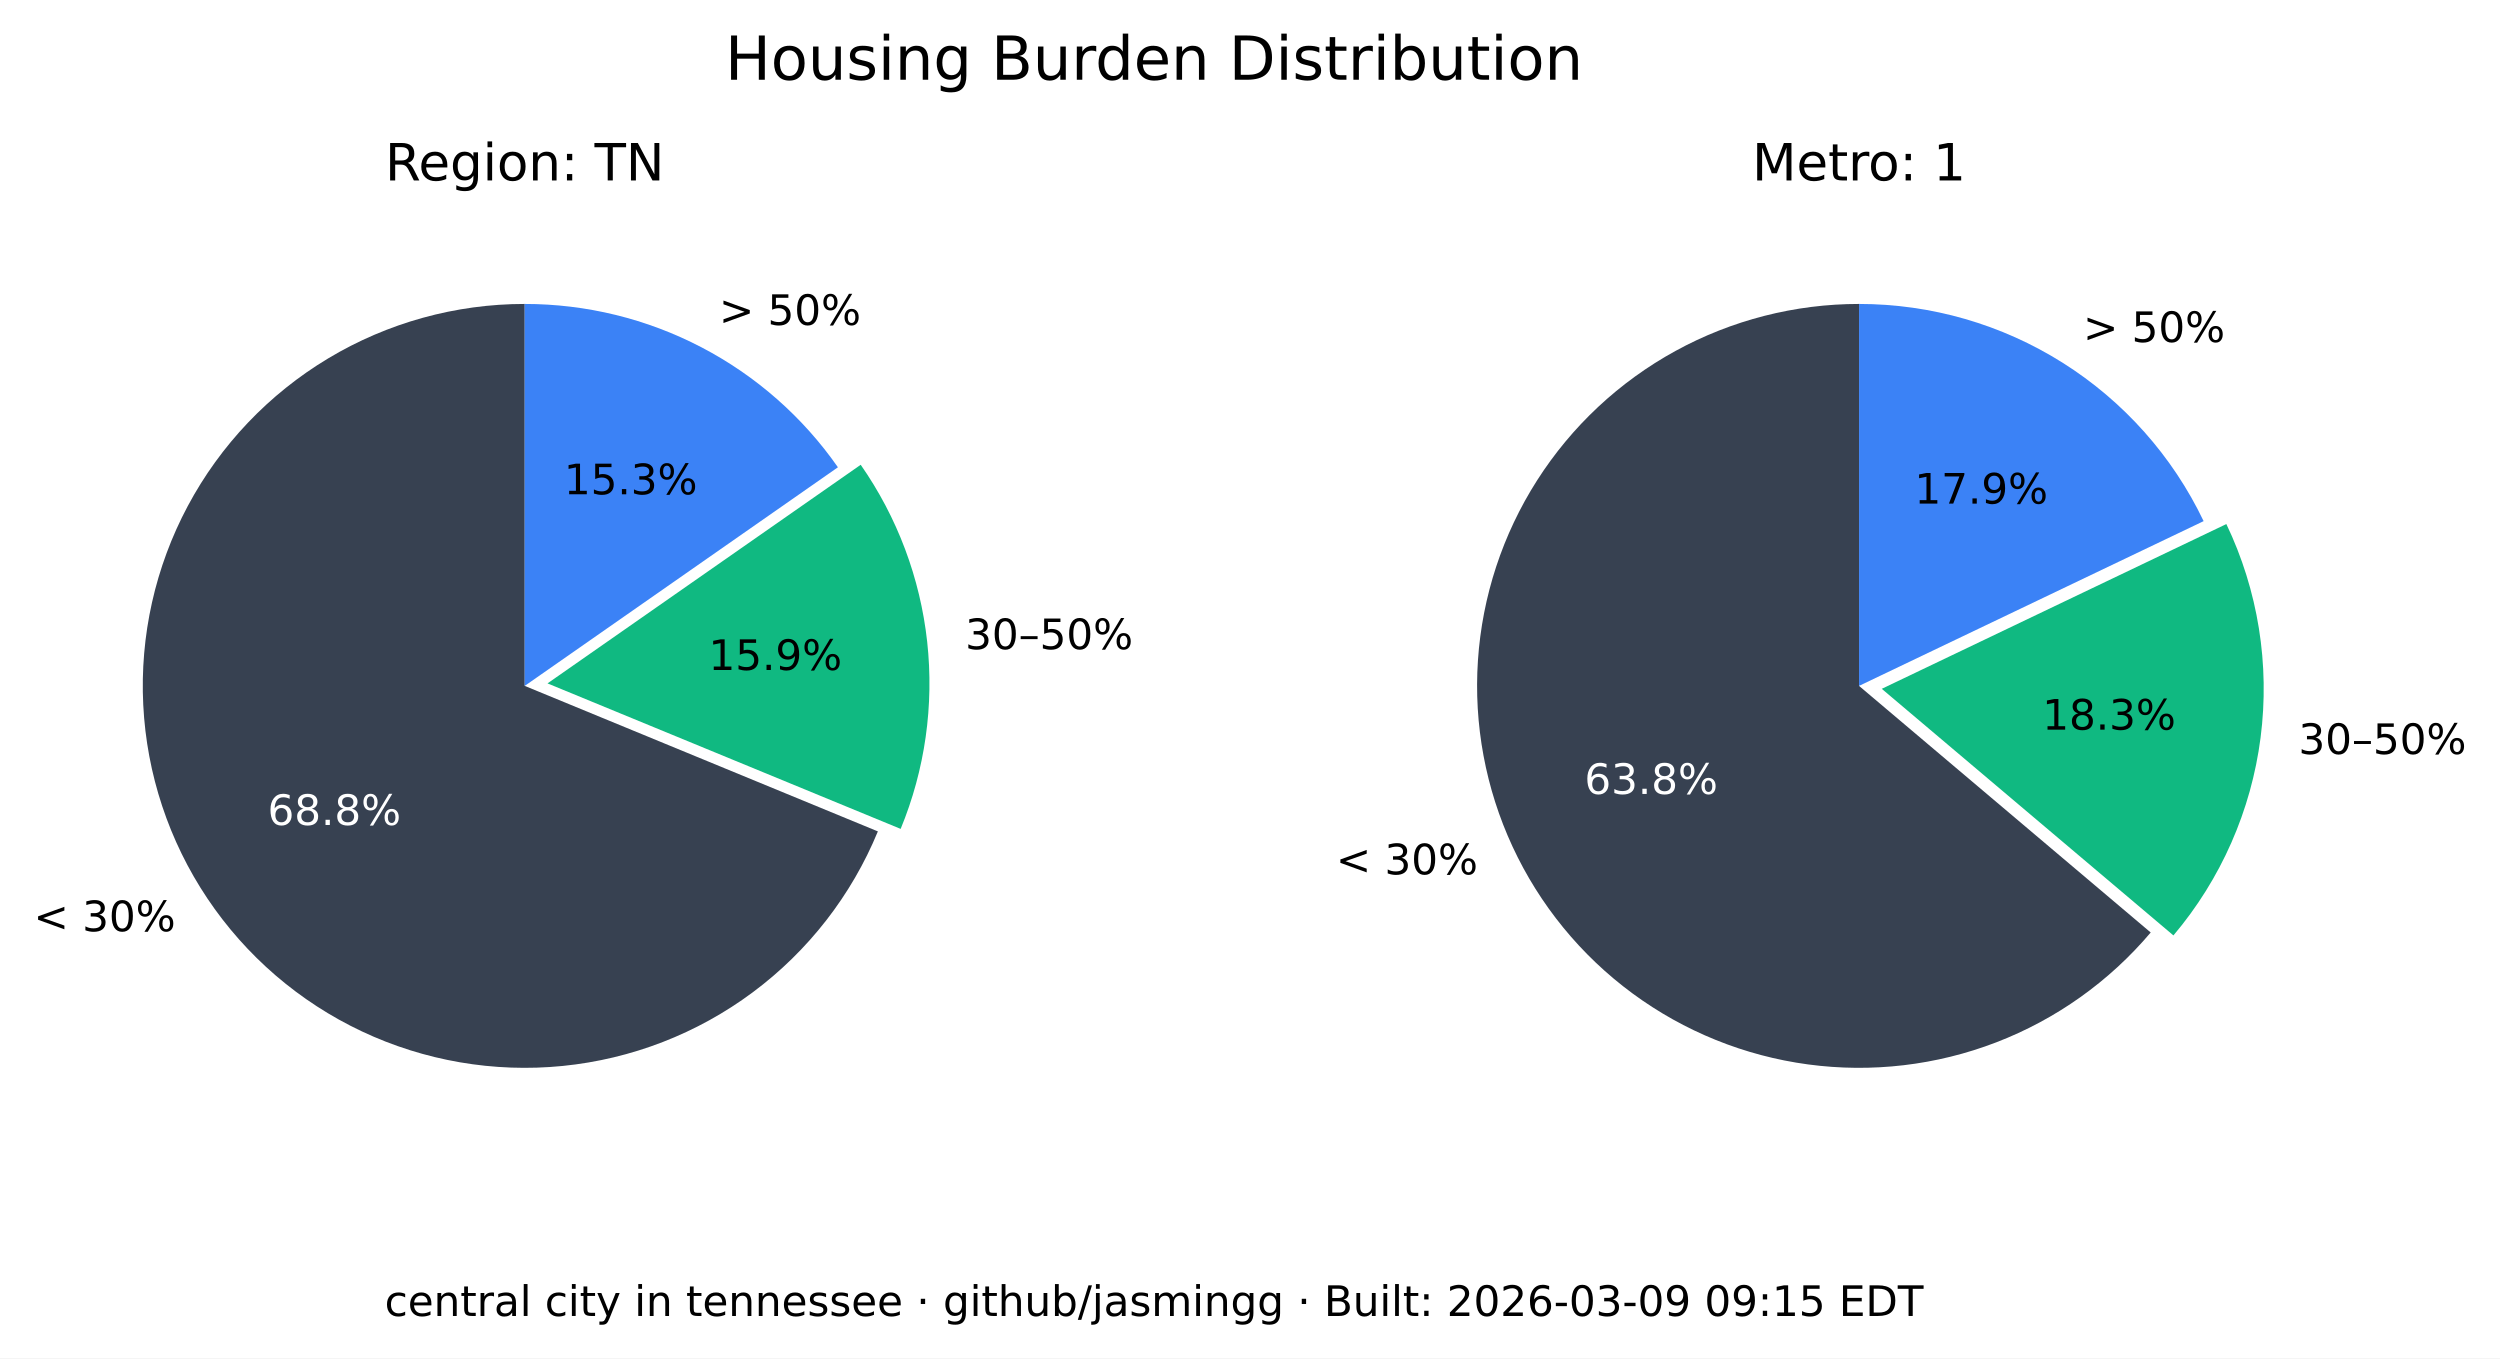
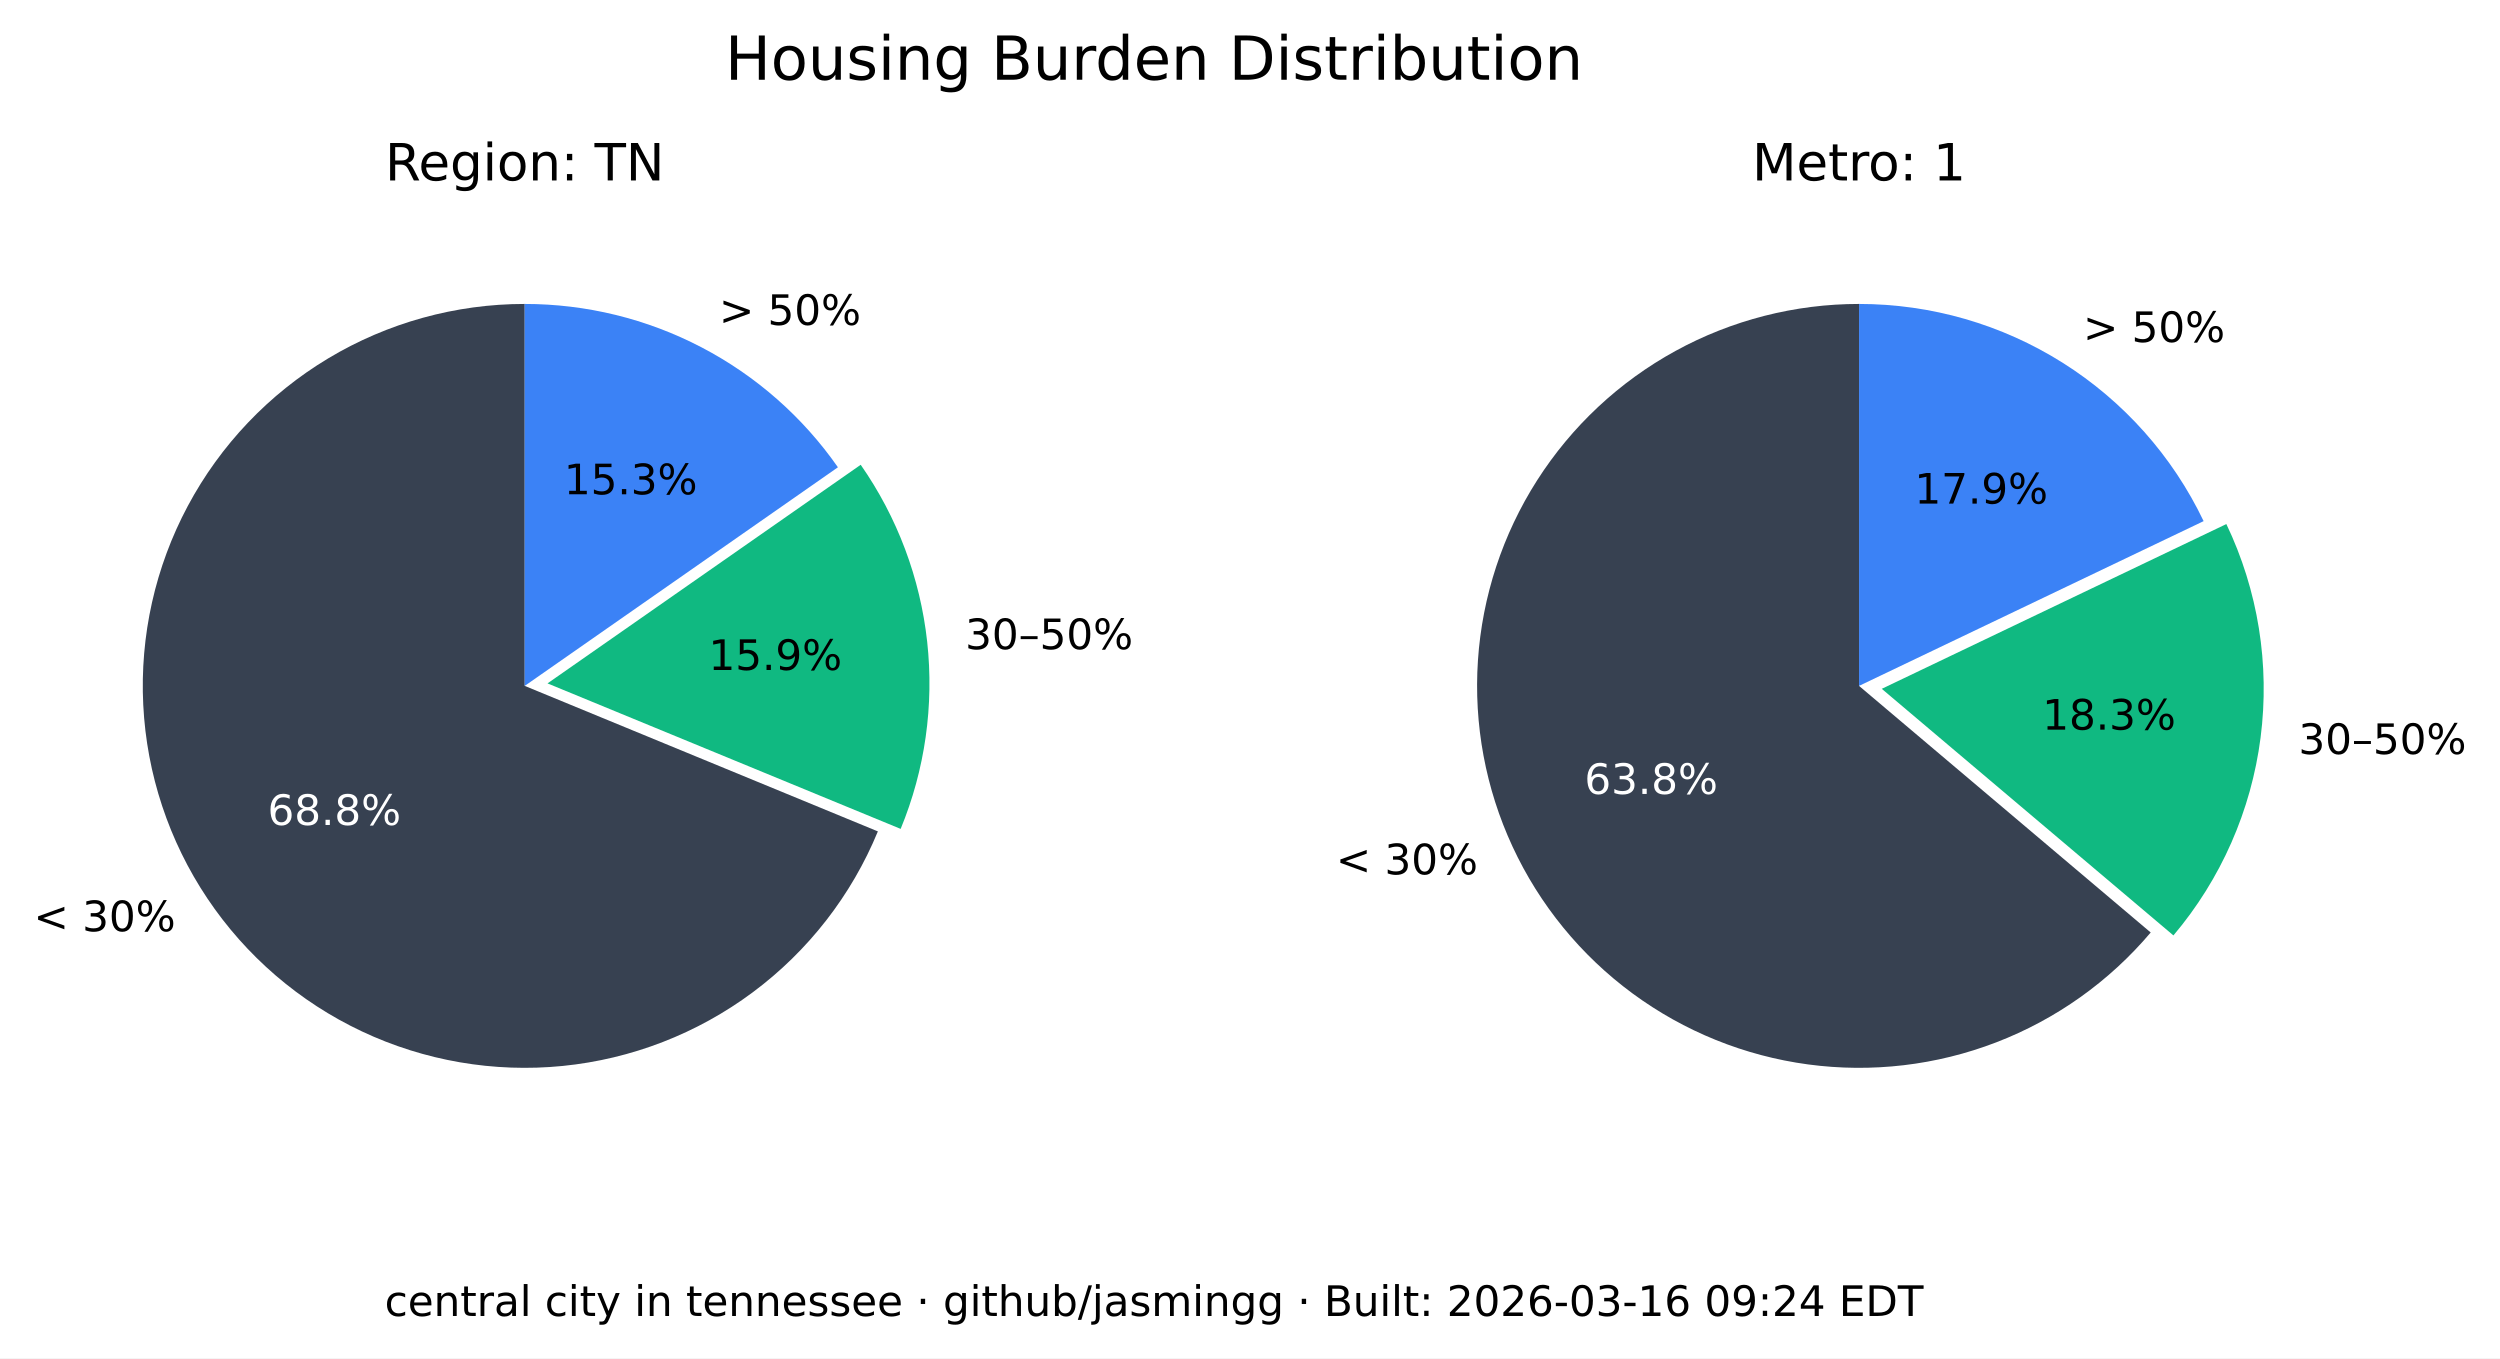
<svg xmlns="http://www.w3.org/2000/svg" xmlns:xlink="http://www.w3.org/1999/xlink" width="535.361pt" height="290.88pt" viewBox="0 0 535.361 290.88" version="1.1">
  <defs>
    <style type="text/css">*{stroke-linejoin: round; stroke-linecap: butt}</style>
  </defs>
  <g id="figure_1">
    <g id="patch_1">
      <path d="M 0 290.88  L 535.361 290.88  L 535.361 0  L 0 0  z " style="fill: #ffffff" />
    </g>
    <g id="axes_1">
      <g id="patch_2">
        <path d="M 112.367 65.088  C 97.551 65.088 83.008 69.114 70.301 76.735  C 57.594 84.355 47.194 95.287 40.215 108.357  C 33.237 121.428 29.939 136.152 30.677 150.951  C 31.414 165.749 36.159 180.073 44.402 192.385  C 52.646 204.697 64.082 214.541 77.483 220.86  C 90.885 227.179 105.755 229.74 120.499 228.267  C 135.242 226.794 149.312 221.342 161.199 212.496  C 173.085 203.65 182.347 191.738 187.992 178.039  L 112.367 146.88  z " style="fill: #374151" />
      </g>
      <g id="patch_3">
        <path d="M 192.87 177.503  C 198.091 164.831 200.044 151.048 198.55 137.424  C 197.055 123.8 192.159 110.768 184.314 99.529  L 117.246 146.345  z " style="fill: #10b981" />
      </g>
      <g id="patch_4">
        <path d="M 179.436 100.064  C 171.899 89.266 161.864 80.446 150.188 74.357  C 138.512 68.268 125.536 65.088 112.367 65.088  L 112.367 146.88  z " style="fill: #3b82f6" />
      </g>
      <g id="matplotlib.axis_1" />
      <g id="matplotlib.axis_2" />
      <g id="text_1">
        <g transform="translate(7.2 199.4189) scale(0.09 -0.09)">
          <defs>
            <path id="DejaVuSans-3c" d="M 4684 3150  L 1459 2003  L 4684 863  L 4684 294  L 678 1747  L 678 2266  L 4684 3719  L 4684 3150  z " transform="scale(0.015625)" />
            <path id="DejaVuSans-20" transform="scale(0.015625)" />
            <path id="DejaVuSans-33" d="M 2597 2516  Q 3050 2419 3304 2112  Q 3559 1806 3559 1356  Q 3559 666 3084 287  Q 2609 -91 1734 -91  Q 1441 -91 1130 -33  Q 819 25 488 141  L 488 750  Q 750 597 1062 519  Q 1375 441 1716 441  Q 2309 441 2620 675  Q 2931 909 2931 1356  Q 2931 1769 2642 2001  Q 2353 2234 1838 2234  L 1294 2234  L 1294 2753  L 1863 2753  Q 2328 2753 2575 2939  Q 2822 3125 2822 3475  Q 2822 3834 2567 4026  Q 2313 4219 1838 4219  Q 1578 4219 1281 4162  Q 984 4106 628 3988  L 628 4550  Q 988 4650 1302 4700  Q 1616 4750 1894 4750  Q 2613 4750 3031 4423  Q 3450 4097 3450 3541  Q 3450 3153 3228 2886  Q 3006 2619 2597 2516  z " transform="scale(0.015625)" />
            <path id="DejaVuSans-30" d="M 2034 4250  Q 1547 4250 1301 3770  Q 1056 3291 1056 2328  Q 1056 1369 1301 889  Q 1547 409 2034 409  Q 2525 409 2770 889  Q 3016 1369 3016 2328  Q 3016 3291 2770 3770  Q 2525 4250 2034 4250  z M 2034 4750  Q 2819 4750 3233 4129  Q 3647 3509 3647 2328  Q 3647 1150 3233 529  Q 2819 -91 2034 -91  Q 1250 -91 836 529  Q 422 1150 422 2328  Q 422 3509 836 4129  Q 1250 4750 2034 4750  z " transform="scale(0.015625)" />
            <path id="DejaVuSans-25" d="M 4653 2053  Q 4381 2053 4226 1822  Q 4072 1591 4072 1178  Q 4072 772 4226 539  Q 4381 306 4653 306  Q 4919 306 5073 539  Q 5228 772 5228 1178  Q 5228 1588 5073 1820  Q 4919 2053 4653 2053  z M 4653 2450  Q 5147 2450 5437 2106  Q 5728 1763 5728 1178  Q 5728 594 5436 251  Q 5144 -91 4653 -91  Q 4153 -91 3862 251  Q 3572 594 3572 1178  Q 3572 1766 3864 2108  Q 4156 2450 4653 2450  z M 1428 4353  Q 1159 4353 1004 4120  Q 850 3888 850 3481  Q 850 3069 1003 2837  Q 1156 2606 1428 2606  Q 1700 2606 1854 2837  Q 2009 3069 2009 3481  Q 2009 3884 1853 4118  Q 1697 4353 1428 4353  z M 4250 4750  L 4750 4750  L 1831 -91  L 1331 -91  L 4250 4750  z M 1428 4750  Q 1922 4750 2215 4408  Q 2509 4066 2509 3481  Q 2509 2891 2217 2550  Q 1925 2209 1428 2209  Q 931 2209 642 2551  Q 353 2894 353 3481  Q 353 4063 643 4406  Q 934 4750 1428 4750  z " transform="scale(0.015625)" />
          </defs>
          <use xlink:href="#DejaVuSans-3c" />
          <use xlink:href="#DejaVuSans-20" x="83.789" />
          <use xlink:href="#DejaVuSans-33" x="115.576" />
          <use xlink:href="#DejaVuSans-30" x="179.199" />
          <use xlink:href="#DejaVuSans-25" x="242.822" />
        </g>
      </g>
      <g id="text_2">
        <g style="fill: #ffffff" transform="translate(57.29316 176.6664) scale(0.09 -0.09)">
          <defs>
            <path id="DejaVuSans-36" d="M 2113 2584  Q 1688 2584 1439 2293  Q 1191 2003 1191 1497  Q 1191 994 1439 701  Q 1688 409 2113 409  Q 2538 409 2786 701  Q 3034 994 3034 1497  Q 3034 2003 2786 2293  Q 2538 2584 2113 2584  z M 3366 4563  L 3366 3988  Q 3128 4100 2886 4159  Q 2644 4219 2406 4219  Q 1781 4219 1451 3797  Q 1122 3375 1075 2522  Q 1259 2794 1537 2939  Q 1816 3084 2150 3084  Q 2853 3084 3261 2657  Q 3669 2231 3669 1497  Q 3669 778 3244 343  Q 2819 -91 2113 -91  Q 1303 -91 875 529  Q 447 1150 447 2328  Q 447 3434 972 4092  Q 1497 4750 2381 4750  Q 2619 4750 2861 4703  Q 3103 4656 3366 4563  z " transform="scale(0.015625)" />
            <path id="DejaVuSans-38" d="M 2034 2216  Q 1584 2216 1326 1975  Q 1069 1734 1069 1313  Q 1069 891 1326 650  Q 1584 409 2034 409  Q 2484 409 2743 651  Q 3003 894 3003 1313  Q 3003 1734 2745 1975  Q 2488 2216 2034 2216  z M 1403 2484  Q 997 2584 770 2862  Q 544 3141 544 3541  Q 544 4100 942 4425  Q 1341 4750 2034 4750  Q 2731 4750 3128 4425  Q 3525 4100 3525 3541  Q 3525 3141 3298 2862  Q 3072 2584 2669 2484  Q 3125 2378 3379 2068  Q 3634 1759 3634 1313  Q 3634 634 3220 271  Q 2806 -91 2034 -91  Q 1263 -91 848 271  Q 434 634 434 1313  Q 434 1759 690 2068  Q 947 2378 1403 2484  z M 1172 3481  Q 1172 3119 1398 2916  Q 1625 2713 2034 2713  Q 2441 2713 2670 2916  Q 2900 3119 2900 3481  Q 2900 3844 2670 4047  Q 2441 4250 2034 4250  Q 1625 4250 1398 4047  Q 1172 3844 1172 3481  z " transform="scale(0.015625)" />
            <path id="DejaVuSans-2e" d="M 684 794  L 1344 794  L 1344 0  L 684 0  L 684 794  z " transform="scale(0.015625)" />
          </defs>
          <use xlink:href="#DejaVuSans-36" />
          <use xlink:href="#DejaVuSans-38" x="63.623" />
          <use xlink:href="#DejaVuSans-2e" x="127.246" />
          <use xlink:href="#DejaVuSans-38" x="159.033" />
          <use xlink:href="#DejaVuSans-25" x="222.656" />
        </g>
      </g>
      <g id="text_3">
        <g transform="translate(206.68 139.015) scale(0.09 -0.09)">
          <defs>
            <path id="DejaVuSans-2013" d="M 313 1978  L 2888 1978  L 2888 1528  L 313 1528  L 313 1978  z " transform="scale(0.015625)" />
            <path id="DejaVuSans-35" d="M 691 4666  L 3169 4666  L 3169 4134  L 1269 4134  L 1269 2991  Q 1406 3038 1543 3061  Q 1681 3084 1819 3084  Q 2600 3084 3056 2656  Q 3513 2228 3513 1497  Q 3513 744 3044 326  Q 2575 -91 1722 -91  Q 1428 -91 1123 -41  Q 819 9 494 109  L 494 744  Q 775 591 1075 516  Q 1375 441 1709 441  Q 2250 441 2565 725  Q 2881 1009 2881 1497  Q 2881 1984 2565 2268  Q 2250 2553 1709 2553  Q 1456 2553 1204 2497  Q 953 2441 691 2322  L 691 4666  z " transform="scale(0.015625)" />
          </defs>
          <use xlink:href="#DejaVuSans-33" />
          <use xlink:href="#DejaVuSans-30" x="63.623" />
          <use xlink:href="#DejaVuSans-2013" x="127.246" />
          <use xlink:href="#DejaVuSans-35" x="177.246" />
          <use xlink:href="#DejaVuSans-30" x="240.869" />
          <use xlink:href="#DejaVuSans-25" x="304.492" />
        </g>
      </g>
      <g id="text_4">
        <g transform="translate(151.7328 143.4755) scale(0.09 -0.09)">
          <defs>
            <path id="DejaVuSans-31" d="M 794 531  L 1825 531  L 1825 4091  L 703 3866  L 703 4441  L 1819 4666  L 2450 4666  L 2450 531  L 3481 531  L 3481 0  L 794 0  L 794 531  z " transform="scale(0.015625)" />
            <path id="DejaVuSans-39" d="M 703 97  L 703 672  Q 941 559 1184 500  Q 1428 441 1663 441  Q 2288 441 2617 861  Q 2947 1281 2994 2138  Q 2813 1869 2534 1725  Q 2256 1581 1919 1581  Q 1219 1581 811 2004  Q 403 2428 403 3163  Q 403 3881 828 4315  Q 1253 4750 1959 4750  Q 2769 4750 3195 4129  Q 3622 3509 3622 2328  Q 3622 1225 3098 567  Q 2575 -91 1691 -91  Q 1453 -91 1209 -44  Q 966 3 703 97  z M 1959 2075  Q 2384 2075 2632 2365  Q 2881 2656 2881 3163  Q 2881 3666 2632 3958  Q 2384 4250 1959 4250  Q 1534 4250 1286 3958  Q 1038 3666 1038 3163  Q 1038 2656 1286 2365  Q 1534 2075 1959 2075  z " transform="scale(0.015625)" />
          </defs>
          <use xlink:href="#DejaVuSans-31" />
          <use xlink:href="#DejaVuSans-35" x="63.623" />
          <use xlink:href="#DejaVuSans-2e" x="127.246" />
          <use xlink:href="#DejaVuSans-39" x="159.033" />
          <use xlink:href="#DejaVuSans-25" x="222.656" />
        </g>
      </g>
      <g id="text_5">
        <g transform="translate(153.97 69.58851) scale(0.09 -0.09)">
          <defs>
            <path id="DejaVuSans-3e" d="M 678 3150  L 678 3719  L 4684 2266  L 4684 1747  L 678 294  L 678 863  L 3897 2003  L 678 3150  z " transform="scale(0.015625)" />
          </defs>
          <use xlink:href="#DejaVuSans-3e" />
          <use xlink:href="#DejaVuSans-20" x="83.789" />
          <use xlink:href="#DejaVuSans-35" x="115.576" />
          <use xlink:href="#DejaVuSans-30" x="179.199" />
          <use xlink:href="#DejaVuSans-25" x="242.822" />
        </g>
      </g>
      <g id="text_6">
        <g transform="translate(120.7644 105.8498) scale(0.09 -0.09)">
          <use xlink:href="#DejaVuSans-31" />
          <use xlink:href="#DejaVuSans-35" x="63.623" />
          <use xlink:href="#DejaVuSans-2e" x="127.246" />
          <use xlink:href="#DejaVuSans-33" x="159.033" />
          <use xlink:href="#DejaVuSans-25" x="222.656" />
        </g>
      </g>
      <g id="text_7">
        <g transform="translate(82.46368 38.64) scale(0.11 -0.11)">
          <defs>
            <path id="DejaVuSans-52" d="M 2841 2188  Q 3044 2119 3236 1894  Q 3428 1669 3622 1275  L 4263 0  L 3584 0  L 2988 1197  Q 2756 1666 2539 1819  Q 2322 1972 1947 1972  L 1259 1972  L 1259 0  L 628 0  L 628 4666  L 2053 4666  Q 2853 4666 3247 4331  Q 3641 3997 3641 3322  Q 3641 2881 3436 2590  Q 3231 2300 2841 2188  z M 1259 4147  L 1259 2491  L 2053 2491  Q 2509 2491 2742 2702  Q 2975 2913 2975 3322  Q 2975 3731 2742 3939  Q 2509 4147 2053 4147  L 1259 4147  z " transform="scale(0.015625)" />
            <path id="DejaVuSans-65" d="M 3597 1894  L 3597 1613  L 953 1613  Q 991 1019 1311 708  Q 1631 397 2203 397  Q 2534 397 2845 478  Q 3156 559 3463 722  L 3463 178  Q 3153 47 2828 -22  Q 2503 -91 2169 -91  Q 1331 -91 842 396  Q 353 884 353 1716  Q 353 2575 817 3079  Q 1281 3584 2069 3584  Q 2775 3584 3186 3129  Q 3597 2675 3597 1894  z M 3022 2063  Q 3016 2534 2758 2815  Q 2500 3097 2075 3097  Q 1594 3097 1305 2825  Q 1016 2553 972 2059  L 3022 2063  z " transform="scale(0.015625)" />
            <path id="DejaVuSans-67" d="M 2906 1791  Q 2906 2416 2648 2759  Q 2391 3103 1925 3103  Q 1463 3103 1205 2759  Q 947 2416 947 1791  Q 947 1169 1205 825  Q 1463 481 1925 481  Q 2391 481 2648 825  Q 2906 1169 2906 1791  z M 3481 434  Q 3481 -459 3084 -895  Q 2688 -1331 1869 -1331  Q 1566 -1331 1297 -1286  Q 1028 -1241 775 -1147  L 775 -588  Q 1028 -725 1275 -790  Q 1522 -856 1778 -856  Q 2344 -856 2625 -561  Q 2906 -266 2906 331  L 2906 616  Q 2728 306 2450 153  Q 2172 0 1784 0  Q 1141 0 747 490  Q 353 981 353 1791  Q 353 2603 747 3093  Q 1141 3584 1784 3584  Q 2172 3584 2450 3431  Q 2728 3278 2906 2969  L 2906 3500  L 3481 3500  L 3481 434  z " transform="scale(0.015625)" />
            <path id="DejaVuSans-69" d="M 603 3500  L 1178 3500  L 1178 0  L 603 0  L 603 3500  z M 603 4863  L 1178 4863  L 1178 4134  L 603 4134  L 603 4863  z " transform="scale(0.015625)" />
            <path id="DejaVuSans-6f" d="M 1959 3097  Q 1497 3097 1228 2736  Q 959 2375 959 1747  Q 959 1119 1226 758  Q 1494 397 1959 397  Q 2419 397 2687 759  Q 2956 1122 2956 1747  Q 2956 2369 2687 2733  Q 2419 3097 1959 3097  z M 1959 3584  Q 2709 3584 3137 3096  Q 3566 2609 3566 1747  Q 3566 888 3137 398  Q 2709 -91 1959 -91  Q 1206 -91 779 398  Q 353 888 353 1747  Q 353 2609 779 3096  Q 1206 3584 1959 3584  z " transform="scale(0.015625)" />
            <path id="DejaVuSans-6e" d="M 3513 2113  L 3513 0  L 2938 0  L 2938 2094  Q 2938 2591 2744 2837  Q 2550 3084 2163 3084  Q 1697 3084 1428 2787  Q 1159 2491 1159 1978  L 1159 0  L 581 0  L 581 3500  L 1159 3500  L 1159 2956  Q 1366 3272 1645 3428  Q 1925 3584 2291 3584  Q 2894 3584 3203 3211  Q 3513 2838 3513 2113  z " transform="scale(0.015625)" />
            <path id="DejaVuSans-3a" d="M 750 794  L 1409 794  L 1409 0  L 750 0  L 750 794  z M 750 3309  L 1409 3309  L 1409 2516  L 750 2516  L 750 3309  z " transform="scale(0.015625)" />
            <path id="DejaVuSans-54" d="M -19 4666  L 3928 4666  L 3928 4134  L 2272 4134  L 2272 0  L 1638 0  L 1638 4134  L -19 4134  L -19 4666  z " transform="scale(0.015625)" />
            <path id="DejaVuSans-4e" d="M 628 4666  L 1478 4666  L 3547 763  L 3547 4666  L 4159 4666  L 4159 0  L 3309 0  L 1241 3903  L 1241 0  L 628 0  L 628 4666  z " transform="scale(0.015625)" />
          </defs>
          <use xlink:href="#DejaVuSans-52" />
          <use xlink:href="#DejaVuSans-65" x="64.982" />
          <use xlink:href="#DejaVuSans-67" x="126.506" />
          <use xlink:href="#DejaVuSans-69" x="189.982" />
          <use xlink:href="#DejaVuSans-6f" x="217.766" />
          <use xlink:href="#DejaVuSans-6e" x="278.947" />
          <use xlink:href="#DejaVuSans-3a" x="342.326" />
          <use xlink:href="#DejaVuSans-20" x="376.018" />
          <use xlink:href="#DejaVuSans-54" x="407.805" />
          <use xlink:href="#DejaVuSans-4e" x="468.889" />
        </g>
      </g>
    </g>
    <g id="axes_2">
      <g id="patch_5">
        <path d="M 398.102 65.088  C 384.363 65.088 370.843 68.55 358.795 75.152  C 346.746 81.755 336.553 91.288 329.16 102.868  C 321.768 114.449 317.41 127.707 316.493 141.415  C 315.575 155.124 318.125 168.845 323.908 181.307  C 329.691 193.77 338.522 204.577 349.583 212.727  C 360.643 220.877 373.581 226.11 387.197 227.942  C 400.813 229.774 414.674 228.145 427.495 223.208  C 440.317 218.271 451.689 210.181 460.56 199.69  L 398.102 146.88  z " style="fill: #374151" />
      </g>
      <g id="patch_6">
        <path d="M 465.427 200.316  C 475.6 188.286 482.083 173.568 484.093 157.942  C 486.103 142.316 483.556 126.437 476.76 112.224  L 402.969 147.506  z " style="fill: #10b981" />
      </g>
      <g id="patch_7">
        <path d="M 471.893 111.598  C 465.235 97.674 454.771 85.915 441.714 77.686  C 428.658 69.456 413.535 65.088 398.102 65.088  L 398.102 146.88  z " style="fill: #3b82f6" />
      </g>
      <g id="matplotlib.axis_3" />
      <g id="matplotlib.axis_4" />
      <g id="text_8">
        <g transform="translate(286.0829 187.2335) scale(0.09 -0.09)">
          <use xlink:href="#DejaVuSans-3c" />
          <use xlink:href="#DejaVuSans-20" x="83.789" />
          <use xlink:href="#DejaVuSans-33" x="115.576" />
          <use xlink:href="#DejaVuSans-30" x="179.199" />
          <use xlink:href="#DejaVuSans-25" x="242.822" />
        </g>
      </g>
      <g id="text_9">
        <g style="fill: #ffffff" transform="translate(339.2904 170.0199) scale(0.09 -0.09)">
          <use xlink:href="#DejaVuSans-36" />
          <use xlink:href="#DejaVuSans-33" x="63.623" />
          <use xlink:href="#DejaVuSans-2e" x="127.246" />
          <use xlink:href="#DejaVuSans-38" x="159.033" />
          <use xlink:href="#DejaVuSans-25" x="222.656" />
        </g>
      </g>
      <g id="text_10">
        <g transform="translate(492.2051 161.4692) scale(0.09 -0.09)">
          <use xlink:href="#DejaVuSans-33" />
          <use xlink:href="#DejaVuSans-30" x="63.623" />
          <use xlink:href="#DejaVuSans-2013" x="127.246" />
          <use xlink:href="#DejaVuSans-35" x="177.246" />
          <use xlink:href="#DejaVuSans-30" x="240.869" />
          <use xlink:href="#DejaVuSans-25" x="304.492" />
        </g>
      </g>
      <g id="text_11">
        <g transform="translate(437.3481 156.2512) scale(0.09 -0.09)">
          <use xlink:href="#DejaVuSans-31" />
          <use xlink:href="#DejaVuSans-38" x="63.623" />
          <use xlink:href="#DejaVuSans-2e" x="127.246" />
          <use xlink:href="#DejaVuSans-33" x="159.033" />
          <use xlink:href="#DejaVuSans-25" x="222.656" />
        </g>
      </g>
      <g id="text_12">
        <g transform="translate(446.0756 73.24948) scale(0.09 -0.09)">
          <use xlink:href="#DejaVuSans-3e" />
          <use xlink:href="#DejaVuSans-20" x="83.789" />
          <use xlink:href="#DejaVuSans-35" x="115.576" />
          <use xlink:href="#DejaVuSans-30" x="179.199" />
          <use xlink:href="#DejaVuSans-25" x="242.822" />
        </g>
      </g>
      <g id="text_13">
        <g transform="translate(409.9741 107.8467) scale(0.09 -0.09)">
          <defs>
            <path id="DejaVuSans-37" d="M 525 4666  L 3525 4666  L 3525 4397  L 1831 0  L 1172 0  L 2766 4134  L 525 4134  L 525 4666  z " transform="scale(0.015625)" />
          </defs>
          <use xlink:href="#DejaVuSans-31" />
          <use xlink:href="#DejaVuSans-37" x="63.623" />
          <use xlink:href="#DejaVuSans-2e" x="127.246" />
          <use xlink:href="#DejaVuSans-39" x="159.033" />
          <use xlink:href="#DejaVuSans-25" x="222.656" />
        </g>
      </g>
      <g id="text_14">
        <g transform="translate(375.2132 38.64) scale(0.11 -0.11)">
          <defs>
            <path id="DejaVuSans-4d" d="M 628 4666  L 1569 4666  L 2759 1491  L 3956 4666  L 4897 4666  L 4897 0  L 4281 0  L 4281 4097  L 3078 897  L 2444 897  L 1241 4097  L 1241 0  L 628 0  L 628 4666  z " transform="scale(0.015625)" />
            <path id="DejaVuSans-74" d="M 1172 4494  L 1172 3500  L 2356 3500  L 2356 3053  L 1172 3053  L 1172 1153  Q 1172 725 1289 603  Q 1406 481 1766 481  L 2356 481  L 2356 0  L 1766 0  Q 1100 0 847 248  Q 594 497 594 1153  L 594 3053  L 172 3053  L 172 3500  L 594 3500  L 594 4494  L 1172 4494  z " transform="scale(0.015625)" />
            <path id="DejaVuSans-72" d="M 2631 2963  Q 2534 3019 2420 3045  Q 2306 3072 2169 3072  Q 1681 3072 1420 2755  Q 1159 2438 1159 1844  L 1159 0  L 581 0  L 581 3500  L 1159 3500  L 1159 2956  Q 1341 3275 1631 3429  Q 1922 3584 2338 3584  Q 2397 3584 2469 3576  Q 2541 3569 2628 3553  L 2631 2963  z " transform="scale(0.015625)" />
          </defs>
          <use xlink:href="#DejaVuSans-4d" />
          <use xlink:href="#DejaVuSans-65" x="86.279" />
          <use xlink:href="#DejaVuSans-74" x="147.803" />
          <use xlink:href="#DejaVuSans-72" x="187.012" />
          <use xlink:href="#DejaVuSans-6f" x="225.875" />
          <use xlink:href="#DejaVuSans-3a" x="287.057" />
          <use xlink:href="#DejaVuSans-20" x="320.748" />
          <use xlink:href="#DejaVuSans-31" x="352.535" />
        </g>
      </g>
    </g>
    <g id="text_15">
      <g transform="translate(155.2784 17.07797) scale(0.13 -0.13)">
        <defs>
          <path id="DejaVuSans-48" d="M 628 4666  L 1259 4666  L 1259 2753  L 3553 2753  L 3553 4666  L 4184 4666  L 4184 0  L 3553 0  L 3553 2222  L 1259 2222  L 1259 0  L 628 0  L 628 4666  z " transform="scale(0.015625)" />
          <path id="DejaVuSans-75" d="M 544 1381  L 544 3500  L 1119 3500  L 1119 1403  Q 1119 906 1312 657  Q 1506 409 1894 409  Q 2359 409 2629 706  Q 2900 1003 2900 1516  L 2900 3500  L 3475 3500  L 3475 0  L 2900 0  L 2900 538  Q 2691 219 2414 64  Q 2138 -91 1772 -91  Q 1169 -91 856 284  Q 544 659 544 1381  z M 1991 3584  L 1991 3584  z " transform="scale(0.015625)" />
          <path id="DejaVuSans-73" d="M 2834 3397  L 2834 2853  Q 2591 2978 2328 3040  Q 2066 3103 1784 3103  Q 1356 3103 1142 2972  Q 928 2841 928 2578  Q 928 2378 1081 2264  Q 1234 2150 1697 2047  L 1894 2003  Q 2506 1872 2764 1633  Q 3022 1394 3022 966  Q 3022 478 2636 193  Q 2250 -91 1575 -91  Q 1294 -91 989 -36  Q 684 19 347 128  L 347 722  Q 666 556 975 473  Q 1284 391 1588 391  Q 1994 391 2212 530  Q 2431 669 2431 922  Q 2431 1156 2273 1281  Q 2116 1406 1581 1522  L 1381 1569  Q 847 1681 609 1914  Q 372 2147 372 2553  Q 372 3047 722 3315  Q 1072 3584 1716 3584  Q 2034 3584 2315 3537  Q 2597 3491 2834 3397  z " transform="scale(0.015625)" />
          <path id="DejaVuSans-42" d="M 1259 2228  L 1259 519  L 2272 519  Q 2781 519 3026 730  Q 3272 941 3272 1375  Q 3272 1813 3026 2020  Q 2781 2228 2272 2228  L 1259 2228  z M 1259 4147  L 1259 2741  L 2194 2741  Q 2656 2741 2882 2914  Q 3109 3088 3109 3444  Q 3109 3797 2882 3972  Q 2656 4147 2194 4147  L 1259 4147  z M 628 4666  L 2241 4666  Q 2963 4666 3353 4366  Q 3744 4066 3744 3513  Q 3744 3084 3544 2831  Q 3344 2578 2956 2516  Q 3422 2416 3680 2098  Q 3938 1781 3938 1306  Q 3938 681 3513 340  Q 3088 0 2303 0  L 628 0  L 628 4666  z " transform="scale(0.015625)" />
          <path id="DejaVuSans-64" d="M 2906 2969  L 2906 4863  L 3481 4863  L 3481 0  L 2906 0  L 2906 525  Q 2725 213 2448 61  Q 2172 -91 1784 -91  Q 1150 -91 751 415  Q 353 922 353 1747  Q 353 2572 751 3078  Q 1150 3584 1784 3584  Q 2172 3584 2448 3432  Q 2725 3281 2906 2969  z M 947 1747  Q 947 1113 1208 752  Q 1469 391 1925 391  Q 2381 391 2643 752  Q 2906 1113 2906 1747  Q 2906 2381 2643 2742  Q 2381 3103 1925 3103  Q 1469 3103 1208 2742  Q 947 2381 947 1747  z " transform="scale(0.015625)" />
          <path id="DejaVuSans-44" d="M 1259 4147  L 1259 519  L 2022 519  Q 2988 519 3436 956  Q 3884 1394 3884 2338  Q 3884 3275 3436 3711  Q 2988 4147 2022 4147  L 1259 4147  z M 628 4666  L 1925 4666  Q 3281 4666 3915 4102  Q 4550 3538 4550 2338  Q 4550 1131 3912 565  Q 3275 0 1925 0  L 628 0  L 628 4666  z " transform="scale(0.015625)" />
          <path id="DejaVuSans-62" d="M 3116 1747  Q 3116 2381 2855 2742  Q 2594 3103 2138 3103  Q 1681 3103 1420 2742  Q 1159 2381 1159 1747  Q 1159 1113 1420 752  Q 1681 391 2138 391  Q 2594 391 2855 752  Q 3116 1113 3116 1747  z M 1159 2969  Q 1341 3281 1617 3432  Q 1894 3584 2278 3584  Q 2916 3584 3314 3078  Q 3713 2572 3713 1747  Q 3713 922 3314 415  Q 2916 -91 2278 -91  Q 1894 -91 1617 61  Q 1341 213 1159 525  L 1159 0  L 581 0  L 581 4863  L 1159 4863  L 1159 2969  z " transform="scale(0.015625)" />
        </defs>
        <use xlink:href="#DejaVuSans-48" />
        <use xlink:href="#DejaVuSans-6f" x="75.195" />
        <use xlink:href="#DejaVuSans-75" x="136.377" />
        <use xlink:href="#DejaVuSans-73" x="199.756" />
        <use xlink:href="#DejaVuSans-69" x="251.855" />
        <use xlink:href="#DejaVuSans-6e" x="279.639" />
        <use xlink:href="#DejaVuSans-67" x="343.018" />
        <use xlink:href="#DejaVuSans-20" x="406.494" />
        <use xlink:href="#DejaVuSans-42" x="438.281" />
        <use xlink:href="#DejaVuSans-75" x="506.885" />
        <use xlink:href="#DejaVuSans-72" x="570.264" />
        <use xlink:href="#DejaVuSans-64" x="609.627" />
        <use xlink:href="#DejaVuSans-65" x="673.104" />
        <use xlink:href="#DejaVuSans-6e" x="734.627" />
        <use xlink:href="#DejaVuSans-20" x="798.006" />
        <use xlink:href="#DejaVuSans-44" x="829.793" />
        <use xlink:href="#DejaVuSans-69" x="906.795" />
        <use xlink:href="#DejaVuSans-73" x="934.578" />
        <use xlink:href="#DejaVuSans-74" x="986.678" />
        <use xlink:href="#DejaVuSans-72" x="1025.887" />
        <use xlink:href="#DejaVuSans-69" x="1067" />
        <use xlink:href="#DejaVuSans-62" x="1094.783" />
        <use xlink:href="#DejaVuSans-75" x="1158.26" />
        <use xlink:href="#DejaVuSans-74" x="1221.639" />
        <use xlink:href="#DejaVuSans-69" x="1260.848" />
        <use xlink:href="#DejaVuSans-6f" x="1288.631" />
        <use xlink:href="#DejaVuSans-6e" x="1349.812" />
      </g>
    </g>
    <g id="text_16">
      <g transform="translate(82.37412 281.8083) scale(0.09 -0.09)">
        <defs>
          <path id="DejaVuSans-63" d="M 3122 3366  L 3122 2828  Q 2878 2963 2633 3030  Q 2388 3097 2138 3097  Q 1578 3097 1268 2742  Q 959 2388 959 1747  Q 959 1106 1268 751  Q 1578 397 2138 397  Q 2388 397 2633 464  Q 2878 531 3122 666  L 3122 134  Q 2881 22 2623 -34  Q 2366 -91 2075 -91  Q 1284 -91 818 406  Q 353 903 353 1747  Q 353 2603 823 3093  Q 1294 3584 2113 3584  Q 2378 3584 2631 3529  Q 2884 3475 3122 3366  z " transform="scale(0.015625)" />
          <path id="DejaVuSans-61" d="M 2194 1759  Q 1497 1759 1228 1600  Q 959 1441 959 1056  Q 959 750 1161 570  Q 1363 391 1709 391  Q 2188 391 2477 730  Q 2766 1069 2766 1631  L 2766 1759  L 2194 1759  z M 3341 1997  L 3341 0  L 2766 0  L 2766 531  Q 2569 213 2275 61  Q 1981 -91 1556 -91  Q 1019 -91 701 211  Q 384 513 384 1019  Q 384 1609 779 1909  Q 1175 2209 1959 2209  L 2766 2209  L 2766 2266  Q 2766 2663 2505 2880  Q 2244 3097 1772 3097  Q 1472 3097 1187 3025  Q 903 2953 641 2809  L 641 3341  Q 956 3463 1253 3523  Q 1550 3584 1831 3584  Q 2591 3584 2966 3190  Q 3341 2797 3341 1997  z " transform="scale(0.015625)" />
          <path id="DejaVuSans-6c" d="M 603 4863  L 1178 4863  L 1178 0  L 603 0  L 603 4863  z " transform="scale(0.015625)" />
          <path id="DejaVuSans-79" d="M 2059 -325  Q 1816 -950 1584 -1140  Q 1353 -1331 966 -1331  L 506 -1331  L 506 -850  L 844 -850  Q 1081 -850 1212 -737  Q 1344 -625 1503 -206  L 1606 56  L 191 3500  L 800 3500  L 1894 763  L 2988 3500  L 3597 3500  L 2059 -325  z " transform="scale(0.015625)" />
          <path id="DejaVuSans-b7" d="M 684 2619  L 1344 2619  L 1344 1825  L 684 1825  L 684 2619  z " transform="scale(0.015625)" />
          <path id="DejaVuSans-68" d="M 3513 2113  L 3513 0  L 2938 0  L 2938 2094  Q 2938 2591 2744 2837  Q 2550 3084 2163 3084  Q 1697 3084 1428 2787  Q 1159 2491 1159 1978  L 1159 0  L 581 0  L 581 4863  L 1159 4863  L 1159 2956  Q 1366 3272 1645 3428  Q 1925 3584 2291 3584  Q 2894 3584 3203 3211  Q 3513 2838 3513 2113  z " transform="scale(0.015625)" />
          <path id="DejaVuSans-2f" d="M 1625 4666  L 2156 4666  L 531 -594  L 0 -594  L 1625 4666  z " transform="scale(0.015625)" />
          <path id="DejaVuSans-6a" d="M 603 3500  L 1178 3500  L 1178 -63  Q 1178 -731 923 -1031  Q 669 -1331 103 -1331  L -116 -1331  L -116 -844  L 38 -844  Q 366 -844 484 -692  Q 603 -541 603 -63  L 603 3500  z M 603 4863  L 1178 4863  L 1178 4134  L 603 4134  L 603 4863  z " transform="scale(0.015625)" />
          <path id="DejaVuSans-6d" d="M 3328 2828  Q 3544 3216 3844 3400  Q 4144 3584 4550 3584  Q 5097 3584 5394 3201  Q 5691 2819 5691 2113  L 5691 0  L 5113 0  L 5113 2094  Q 5113 2597 4934 2840  Q 4756 3084 4391 3084  Q 3944 3084 3684 2787  Q 3425 2491 3425 1978  L 3425 0  L 2847 0  L 2847 2094  Q 2847 2600 2669 2842  Q 2491 3084 2119 3084  Q 1678 3084 1418 2786  Q 1159 2488 1159 1978  L 1159 0  L 581 0  L 581 3500  L 1159 3500  L 1159 2956  Q 1356 3278 1631 3431  Q 1906 3584 2284 3584  Q 2666 3584 2933 3390  Q 3200 3197 3328 2828  z " transform="scale(0.015625)" />
          <path id="DejaVuSans-32" d="M 1228 531  L 3431 531  L 3431 0  L 469 0  L 469 531  Q 828 903 1448 1529  Q 2069 2156 2228 2338  Q 2531 2678 2651 2914  Q 2772 3150 2772 3378  Q 2772 3750 2511 3984  Q 2250 4219 1831 4219  Q 1534 4219 1204 4116  Q 875 4013 500 3803  L 500 4441  Q 881 4594 1212 4672  Q 1544 4750 1819 4750  Q 2544 4750 2975 4387  Q 3406 4025 3406 3419  Q 3406 3131 3298 2873  Q 3191 2616 2906 2266  Q 2828 2175 2409 1742  Q 1991 1309 1228 531  z " transform="scale(0.015625)" />
          <path id="DejaVuSans-2d" d="M 313 2009  L 1997 2009  L 1997 1497  L 313 1497  L 313 2009  z " transform="scale(0.015625)" />
+           <path id="DejaVuSans-34" d="M 2419 4116  L 825 1625  L 2419 1625  L 2419 4116  z M 2253 4666  L 3047 4666  L 3047 1625  L 3713 1625  L 3713 1100  L 3047 1100  L 3047 0  L 2419 0  L 2419 1100  L 313 1100  L 313 1709  L 2253 4666  z " transform="scale(0.015625)" />
          <path id="DejaVuSans-45" d="M 628 4666  L 3578 4666  L 3578 4134  L 1259 4134  L 1259 2753  L 3481 2753  L 3481 2222  L 1259 2222  L 1259 531  L 3634 531  L 3634 0  L 628 0  L 628 4666  z " transform="scale(0.015625)" />
        </defs>
        <use xlink:href="#DejaVuSans-63" />
        <use xlink:href="#DejaVuSans-65" x="54.98" />
        <use xlink:href="#DejaVuSans-6e" x="116.504" />
        <use xlink:href="#DejaVuSans-74" x="179.883" />
        <use xlink:href="#DejaVuSans-72" x="219.092" />
        <use xlink:href="#DejaVuSans-61" x="260.205" />
        <use xlink:href="#DejaVuSans-6c" x="321.484" />
        <use xlink:href="#DejaVuSans-20" x="349.268" />
        <use xlink:href="#DejaVuSans-63" x="381.055" />
        <use xlink:href="#DejaVuSans-69" x="436.035" />
        <use xlink:href="#DejaVuSans-74" x="463.818" />
        <use xlink:href="#DejaVuSans-79" x="503.027" />
        <use xlink:href="#DejaVuSans-20" x="562.207" />
        <use xlink:href="#DejaVuSans-69" x="593.994" />
        <use xlink:href="#DejaVuSans-6e" x="621.777" />
        <use xlink:href="#DejaVuSans-20" x="685.156" />
        <use xlink:href="#DejaVuSans-74" x="716.943" />
        <use xlink:href="#DejaVuSans-65" x="756.152" />
        <use xlink:href="#DejaVuSans-6e" x="817.676" />
        <use xlink:href="#DejaVuSans-6e" x="881.055" />
        <use xlink:href="#DejaVuSans-65" x="944.434" />
        <use xlink:href="#DejaVuSans-73" x="1005.957" />
        <use xlink:href="#DejaVuSans-73" x="1058.057" />
        <use xlink:href="#DejaVuSans-65" x="1110.156" />
        <use xlink:href="#DejaVuSans-65" x="1171.68" />
        <use xlink:href="#DejaVuSans-20" x="1233.203" />
        <use xlink:href="#DejaVuSans-b7" x="1264.99" />
        <use xlink:href="#DejaVuSans-20" x="1296.777" />
        <use xlink:href="#DejaVuSans-67" x="1328.564" />
        <use xlink:href="#DejaVuSans-69" x="1392.041" />
        <use xlink:href="#DejaVuSans-74" x="1419.824" />
        <use xlink:href="#DejaVuSans-68" x="1459.033" />
        <use xlink:href="#DejaVuSans-75" x="1522.412" />
        <use xlink:href="#DejaVuSans-62" x="1585.791" />
        <use xlink:href="#DejaVuSans-2f" x="1649.268" />
        <use xlink:href="#DejaVuSans-6a" x="1682.959" />
        <use xlink:href="#DejaVuSans-61" x="1710.742" />
        <use xlink:href="#DejaVuSans-73" x="1772.021" />
        <use xlink:href="#DejaVuSans-6d" x="1824.121" />
        <use xlink:href="#DejaVuSans-69" x="1921.533" />
        <use xlink:href="#DejaVuSans-6e" x="1949.316" />
        <use xlink:href="#DejaVuSans-67" x="2012.695" />
        <use xlink:href="#DejaVuSans-67" x="2076.172" />
        <use xlink:href="#DejaVuSans-20" x="2139.648" />
        <use xlink:href="#DejaVuSans-b7" x="2171.436" />
        <use xlink:href="#DejaVuSans-20" x="2203.223" />
        <use xlink:href="#DejaVuSans-42" x="2235.01" />
        <use xlink:href="#DejaVuSans-75" x="2303.613" />
        <use xlink:href="#DejaVuSans-69" x="2366.992" />
        <use xlink:href="#DejaVuSans-6c" x="2394.775" />
        <use xlink:href="#DejaVuSans-74" x="2422.559" />
        <use xlink:href="#DejaVuSans-3a" x="2461.768" />
        <use xlink:href="#DejaVuSans-20" x="2495.459" />
        <use xlink:href="#DejaVuSans-32" x="2527.246" />
        <use xlink:href="#DejaVuSans-30" x="2590.869" />
        <use xlink:href="#DejaVuSans-32" x="2654.492" />
        <use xlink:href="#DejaVuSans-36" x="2718.115" />
        <use xlink:href="#DejaVuSans-2d" x="2781.738" />
        <use xlink:href="#DejaVuSans-30" x="2817.822" />
        <use xlink:href="#DejaVuSans-33" x="2881.445" />
        <use xlink:href="#DejaVuSans-2d" x="2945.068" />
-         <use xlink:href="#DejaVuSans-30" x="2981.152" />
-         <use xlink:href="#DejaVuSans-39" x="3044.775" />
+         <use xlink:href="#DejaVuSans-31" x="2981.152" />
+         <use xlink:href="#DejaVuSans-36" x="3044.775" />
        <use xlink:href="#DejaVuSans-20" x="3108.398" />
        <use xlink:href="#DejaVuSans-30" x="3140.186" />
        <use xlink:href="#DejaVuSans-39" x="3203.809" />
        <use xlink:href="#DejaVuSans-3a" x="3267.432" />
-         <use xlink:href="#DejaVuSans-31" x="3301.123" />
-         <use xlink:href="#DejaVuSans-35" x="3364.746" />
+         <use xlink:href="#DejaVuSans-32" x="3301.123" />
+         <use xlink:href="#DejaVuSans-34" x="3364.746" />
        <use xlink:href="#DejaVuSans-20" x="3428.369" />
        <use xlink:href="#DejaVuSans-45" x="3460.156" />
        <use xlink:href="#DejaVuSans-44" x="3523.34" />
        <use xlink:href="#DejaVuSans-54" x="3600.342" />
      </g>
    </g>
  </g>
</svg>
